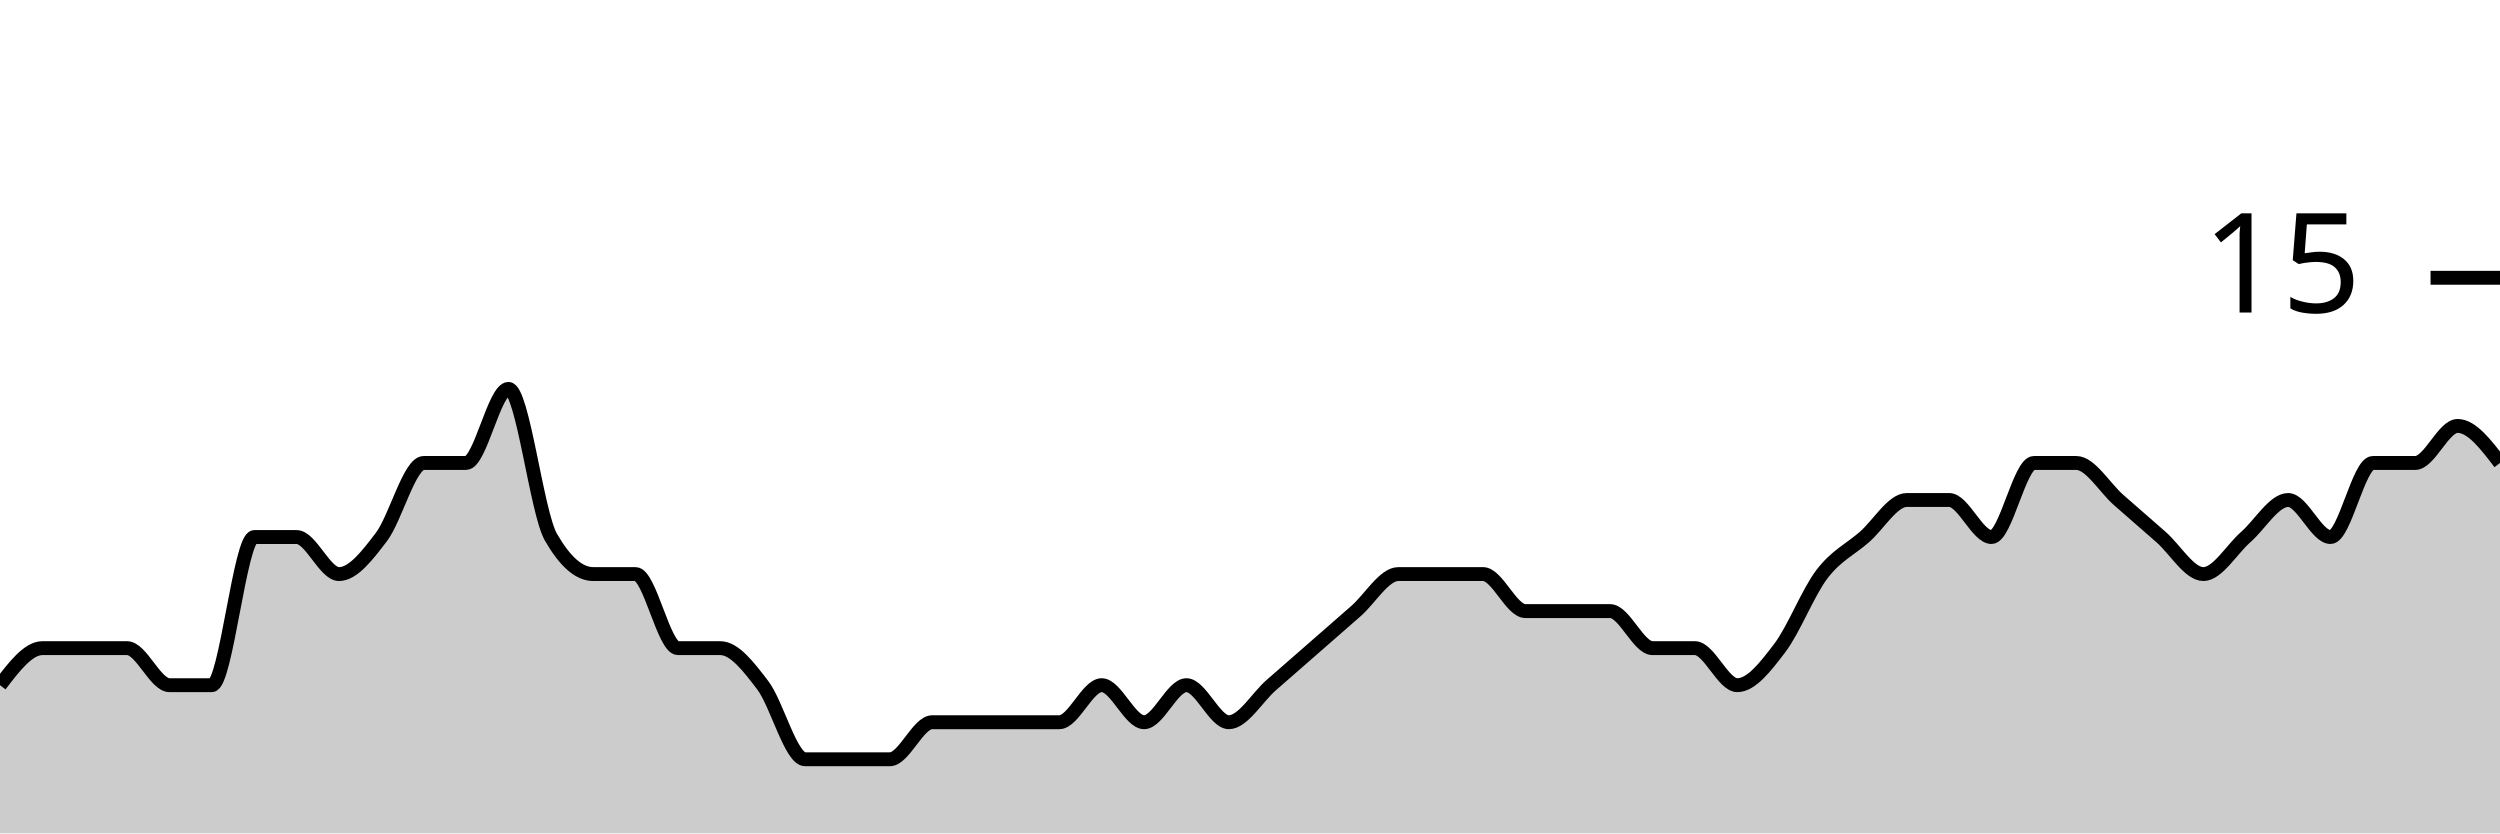
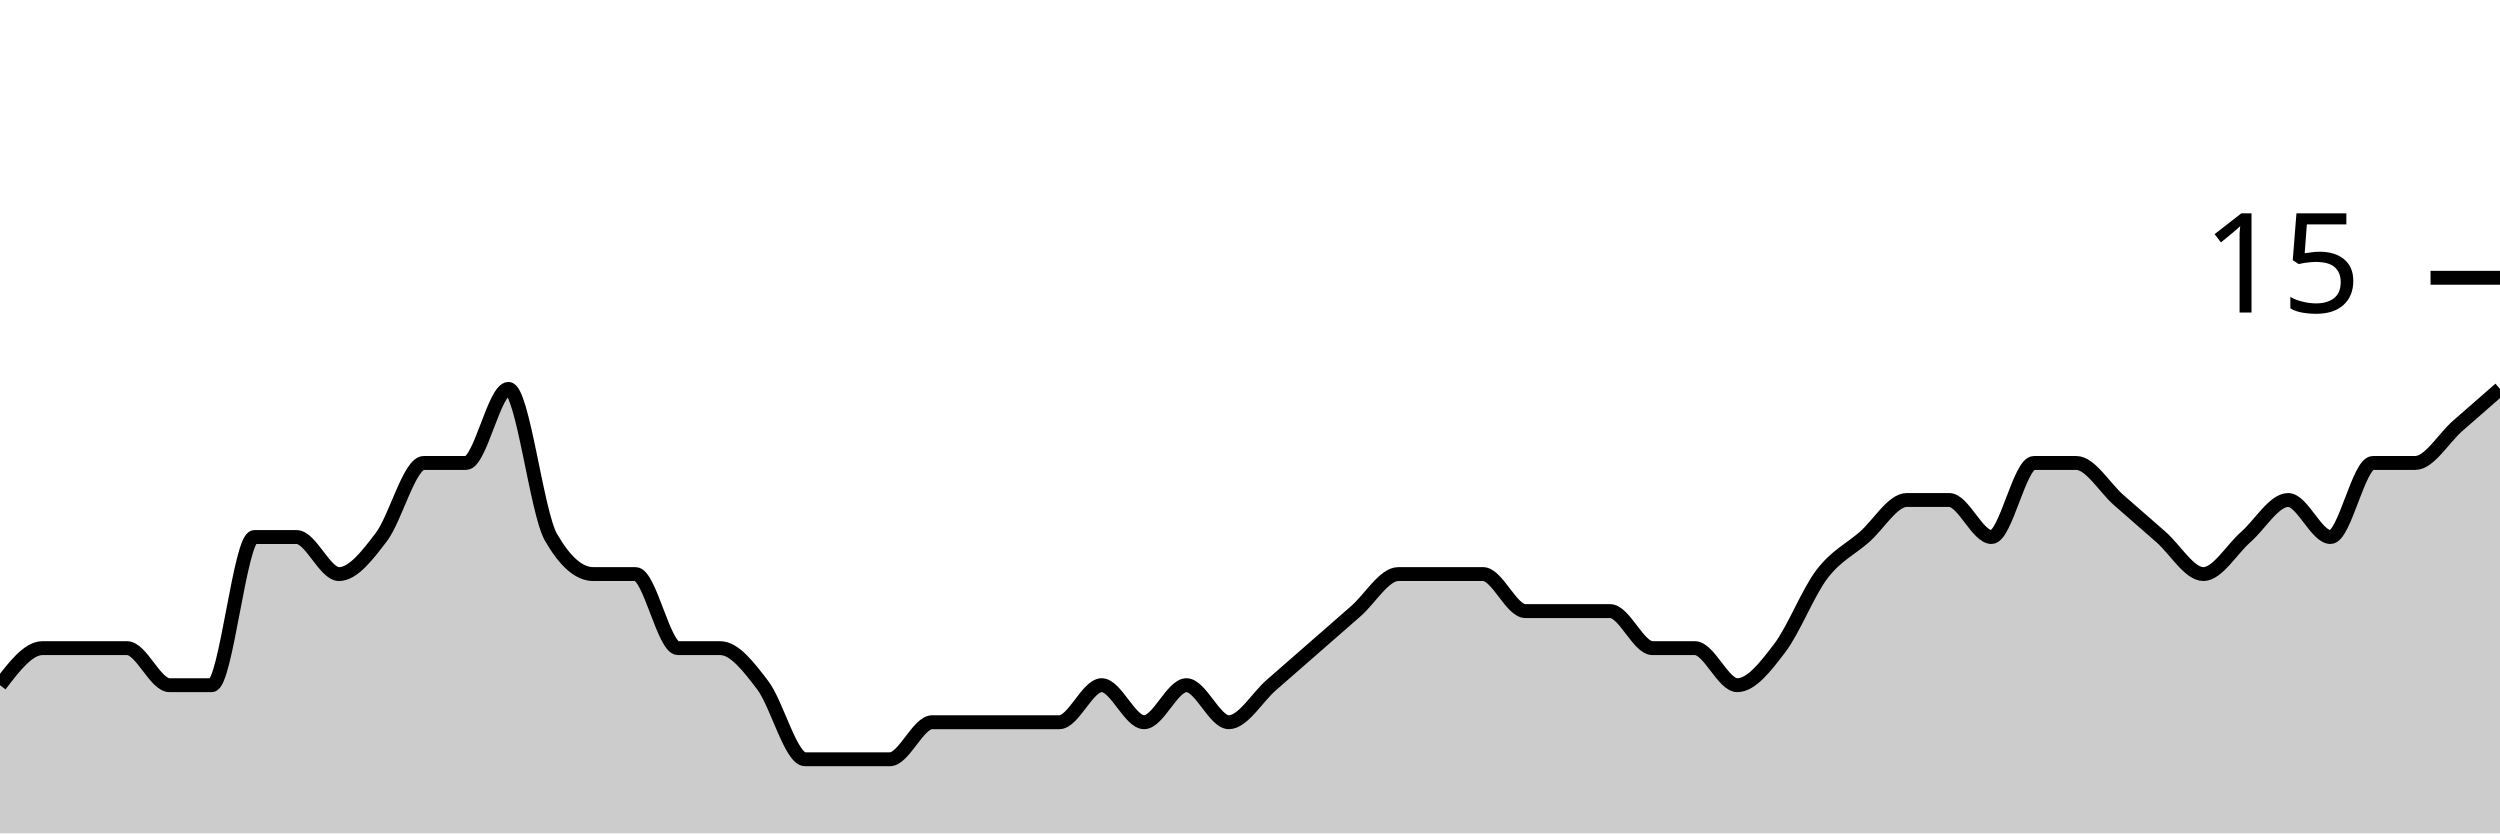
<svg xmlns="http://www.w3.org/2000/svg" viewBox="0 0 180 60">
  <g transform="translate(0,20)">
-     <path class="area" fill="rgba(0, 0, 0, 0.2)" d="M0,29.333C1.017,28,2.034,26.667,3.051,26.667C4.068,26.667,5.085,26.667,6.102,26.667C7.119,26.667,8.136,26.667,9.153,26.667C10.169,26.667,11.186,29.333,12.203,29.333C13.22,29.333,14.237,29.333,15.254,29.333C16.271,29.333,17.288,18.667,18.305,18.667C19.322,18.667,20.339,18.667,21.356,18.667C22.373,18.667,23.39,21.333,24.407,21.333C25.424,21.333,26.441,20,27.458,18.667C28.475,17.333,29.492,13.333,30.508,13.333C31.525,13.333,32.542,13.333,33.559,13.333C34.576,13.333,35.593,8,36.61,8C37.627,8,38.644,16.889,39.661,18.667C40.678,20.444,41.695,21.333,42.712,21.333C43.729,21.333,44.746,21.333,45.763,21.333C46.78,21.333,47.797,26.667,48.814,26.667C49.831,26.667,50.847,26.667,51.864,26.667C52.881,26.667,53.898,28,54.915,29.333C55.932,30.667,56.949,34.667,57.966,34.667C58.983,34.667,60,34.667,61.017,34.667C62.034,34.667,63.051,34.667,64.068,34.667C65.085,34.667,66.102,32,67.119,32C68.136,32,69.153,32,70.169,32C71.186,32,72.203,32,73.22,32C74.237,32,75.254,32,76.271,32C77.288,32,78.305,29.333,79.322,29.333C80.339,29.333,81.356,32,82.373,32C83.39,32,84.407,29.333,85.424,29.333C86.441,29.333,87.458,32,88.475,32C89.492,32,90.508,30.222,91.525,29.333C92.542,28.444,93.559,27.556,94.576,26.667C95.593,25.778,96.61,24.889,97.627,24C98.644,23.111,99.661,21.333,100.678,21.333C101.695,21.333,102.712,21.333,103.729,21.333C104.746,21.333,105.763,21.333,106.78,21.333C107.797,21.333,108.814,24,109.831,24C110.847,24,111.864,24,112.881,24C113.898,24,114.915,24,115.932,24C116.949,24,117.966,26.667,118.983,26.667C120,26.667,121.017,26.667,122.034,26.667C123.051,26.667,124.068,29.333,125.085,29.333C126.102,29.333,127.119,28,128.136,26.667C129.153,25.333,130.169,22.667,131.186,21.333C132.203,20,133.22,19.556,134.237,18.667C135.254,17.778,136.271,16,137.288,16C138.305,16,139.322,16,140.339,16C141.356,16,142.373,18.667,143.39,18.667C144.407,18.667,145.424,13.333,146.441,13.333C147.458,13.333,148.475,13.333,149.492,13.333C150.508,13.333,151.525,15.111,152.542,16C153.559,16.889,154.576,17.778,155.593,18.667C156.61,19.556,157.627,21.333,158.644,21.333C159.661,21.333,160.678,19.556,161.695,18.667C162.712,17.778,163.729,16,164.746,16C165.763,16,166.78,18.667,167.797,18.667C168.814,18.667,169.831,13.333,170.847,13.333C171.864,13.333,172.881,13.333,173.898,13.333C174.915,13.333,175.932,10.667,176.949,10.667C177.966,10.667,178.983,12,180,13.333L180,40C178.983,40,177.966,40,176.949,40C175.932,40,174.915,40,173.898,40C172.881,40,171.864,40,170.847,40C169.831,40,168.814,40,167.797,40C166.78,40,165.763,40,164.746,40C163.729,40,162.712,40,161.695,40C160.678,40,159.661,40,158.644,40C157.627,40,156.61,40,155.593,40C154.576,40,153.559,40,152.542,40C151.525,40,150.508,40,149.492,40C148.475,40,147.458,40,146.441,40C145.424,40,144.407,40,143.39,40C142.373,40,141.356,40,140.339,40C139.322,40,138.305,40,137.288,40C136.271,40,135.254,40,134.237,40C133.22,40,132.203,40,131.186,40C130.169,40,129.153,40,128.136,40C127.119,40,126.102,40,125.085,40C124.068,40,123.051,40,122.034,40C121.017,40,120,40,118.983,40C117.966,40,116.949,40,115.932,40C114.915,40,113.898,40,112.881,40C111.864,40,110.847,40,109.831,40C108.814,40,107.797,40,106.78,40C105.763,40,104.746,40,103.729,40C102.712,40,101.695,40,100.678,40C99.661,40,98.644,40,97.627,40C96.61,40,95.593,40,94.576,40C93.559,40,92.542,40,91.525,40C90.508,40,89.492,40,88.475,40C87.458,40,86.441,40,85.424,40C84.407,40,83.39,40,82.373,40C81.356,40,80.339,40,79.322,40C78.305,40,77.288,40,76.271,40C75.254,40,74.237,40,73.22,40C72.203,40,71.186,40,70.169,40C69.153,40,68.136,40,67.119,40C66.102,40,65.085,40,64.068,40C63.051,40,62.034,40,61.017,40C60,40,58.983,40,57.966,40C56.949,40,55.932,40,54.915,40C53.898,40,52.881,40,51.864,40C50.847,40,49.831,40,48.814,40C47.797,40,46.78,40,45.763,40C44.746,40,43.729,40,42.712,40C41.695,40,40.678,40,39.661,40C38.644,40,37.627,40,36.61,40C35.593,40,34.576,40,33.559,40C32.542,40,31.525,40,30.508,40C29.492,40,28.475,40,27.458,40C26.441,40,25.424,40,24.407,40C23.39,40,22.373,40,21.356,40C20.339,40,19.322,40,18.305,40C17.288,40,16.271,40,15.254,40C14.237,40,13.22,40,12.203,40C11.186,40,10.169,40,9.153,40C8.136,40,7.119,40,6.102,40C5.085,40,4.068,40,3.051,40C2.034,40,1.017,40,0,40Z" />
-     <path class="line" stroke="black" fill="none" d="M0,29.333C1.017,28,2.034,26.667,3.051,26.667C4.068,26.667,5.085,26.667,6.102,26.667C7.119,26.667,8.136,26.667,9.153,26.667C10.169,26.667,11.186,29.333,12.203,29.333C13.22,29.333,14.237,29.333,15.254,29.333C16.271,29.333,17.288,18.667,18.305,18.667C19.322,18.667,20.339,18.667,21.356,18.667C22.373,18.667,23.39,21.333,24.407,21.333C25.424,21.333,26.441,20,27.458,18.667C28.475,17.333,29.492,13.333,30.508,13.333C31.525,13.333,32.542,13.333,33.559,13.333C34.576,13.333,35.593,8,36.61,8C37.627,8,38.644,16.889,39.661,18.667C40.678,20.444,41.695,21.333,42.712,21.333C43.729,21.333,44.746,21.333,45.763,21.333C46.78,21.333,47.797,26.667,48.814,26.667C49.831,26.667,50.847,26.667,51.864,26.667C52.881,26.667,53.898,28,54.915,29.333C55.932,30.667,56.949,34.667,57.966,34.667C58.983,34.667,60,34.667,61.017,34.667C62.034,34.667,63.051,34.667,64.068,34.667C65.085,34.667,66.102,32,67.119,32C68.136,32,69.153,32,70.169,32C71.186,32,72.203,32,73.22,32C74.237,32,75.254,32,76.271,32C77.288,32,78.305,29.333,79.322,29.333C80.339,29.333,81.356,32,82.373,32C83.39,32,84.407,29.333,85.424,29.333C86.441,29.333,87.458,32,88.475,32C89.492,32,90.508,30.222,91.525,29.333C92.542,28.444,93.559,27.556,94.576,26.667C95.593,25.778,96.61,24.889,97.627,24C98.644,23.111,99.661,21.333,100.678,21.333C101.695,21.333,102.712,21.333,103.729,21.333C104.746,21.333,105.763,21.333,106.78,21.333C107.797,21.333,108.814,24,109.831,24C110.847,24,111.864,24,112.881,24C113.898,24,114.915,24,115.932,24C116.949,24,117.966,26.667,118.983,26.667C120,26.667,121.017,26.667,122.034,26.667C123.051,26.667,124.068,29.333,125.085,29.333C126.102,29.333,127.119,28,128.136,26.667C129.153,25.333,130.169,22.667,131.186,21.333C132.203,20,133.22,19.556,134.237,18.667C135.254,17.778,136.271,16,137.288,16C138.305,16,139.322,16,140.339,16C141.356,16,142.373,18.667,143.39,18.667C144.407,18.667,145.424,13.333,146.441,13.333C147.458,13.333,148.475,13.333,149.492,13.333C150.508,13.333,151.525,15.111,152.542,16C153.559,16.889,154.576,17.778,155.593,18.667C156.61,19.556,157.627,21.333,158.644,21.333C159.661,21.333,160.678,19.556,161.695,18.667C162.712,17.778,163.729,16,164.746,16C165.763,16,166.78,18.667,167.797,18.667C168.814,18.667,169.831,13.333,170.847,13.333C171.864,13.333,172.881,13.333,173.898,13.333C174.915,13.333,175.932,10.667,176.949,10.667C177.966,10.667,178.983,12,180,13.333" />
+     <path class="area" fill="rgba(0, 0, 0, 0.2)" d="M0,29.333C1.017,28,2.034,26.667,3.051,26.667C4.068,26.667,5.085,26.667,6.102,26.667C7.119,26.667,8.136,26.667,9.153,26.667C10.169,26.667,11.186,29.333,12.203,29.333C13.22,29.333,14.237,29.333,15.254,29.333C16.271,29.333,17.288,18.667,18.305,18.667C19.322,18.667,20.339,18.667,21.356,18.667C22.373,18.667,23.39,21.333,24.407,21.333C25.424,21.333,26.441,20,27.458,18.667C28.475,17.333,29.492,13.333,30.508,13.333C31.525,13.333,32.542,13.333,33.559,13.333C34.576,13.333,35.593,8,36.61,8C37.627,8,38.644,16.889,39.661,18.667C40.678,20.444,41.695,21.333,42.712,21.333C43.729,21.333,44.746,21.333,45.763,21.333C46.78,21.333,47.797,26.667,48.814,26.667C49.831,26.667,50.847,26.667,51.864,26.667C52.881,26.667,53.898,28,54.915,29.333C55.932,30.667,56.949,34.667,57.966,34.667C58.983,34.667,60,34.667,61.017,34.667C62.034,34.667,63.051,34.667,64.068,34.667C65.085,34.667,66.102,32,67.119,32C68.136,32,69.153,32,70.169,32C71.186,32,72.203,32,73.22,32C74.237,32,75.254,32,76.271,32C77.288,32,78.305,29.333,79.322,29.333C80.339,29.333,81.356,32,82.373,32C83.39,32,84.407,29.333,85.424,29.333C86.441,29.333,87.458,32,88.475,32C89.492,32,90.508,30.222,91.525,29.333C92.542,28.444,93.559,27.556,94.576,26.667C95.593,25.778,96.61,24.889,97.627,24C98.644,23.111,99.661,21.333,100.678,21.333C101.695,21.333,102.712,21.333,103.729,21.333C104.746,21.333,105.763,21.333,106.78,21.333C107.797,21.333,108.814,24,109.831,24C110.847,24,111.864,24,112.881,24C113.898,24,114.915,24,115.932,24C116.949,24,117.966,26.667,118.983,26.667C120,26.667,121.017,26.667,122.034,26.667C123.051,26.667,124.068,29.333,125.085,29.333C126.102,29.333,127.119,28,128.136,26.667C129.153,25.333,130.169,22.667,131.186,21.333C132.203,20,133.22,19.556,134.237,18.667C135.254,17.778,136.271,16,137.288,16C138.305,16,139.322,16,140.339,16C141.356,16,142.373,18.667,143.39,18.667C144.407,18.667,145.424,13.333,146.441,13.333C147.458,13.333,148.475,13.333,149.492,13.333C150.508,13.333,151.525,15.111,152.542,16C153.559,16.889,154.576,17.778,155.593,18.667C156.61,19.556,157.627,21.333,158.644,21.333C159.661,21.333,160.678,19.556,161.695,18.667C162.712,17.778,163.729,16,164.746,16C165.763,16,166.78,18.667,167.797,18.667C168.814,18.667,169.831,13.333,170.847,13.333C171.864,13.333,172.881,13.333,173.898,13.333C174.915,13.333,175.932,11.556,176.949,10.667C177.966,9.778,178.983,8.889,180,8L180,40C178.983,40,177.966,40,176.949,40C175.932,40,174.915,40,173.898,40C172.881,40,171.864,40,170.847,40C169.831,40,168.814,40,167.797,40C166.78,40,165.763,40,164.746,40C163.729,40,162.712,40,161.695,40C160.678,40,159.661,40,158.644,40C157.627,40,156.61,40,155.593,40C154.576,40,153.559,40,152.542,40C151.525,40,150.508,40,149.492,40C148.475,40,147.458,40,146.441,40C145.424,40,144.407,40,143.39,40C142.373,40,141.356,40,140.339,40C139.322,40,138.305,40,137.288,40C136.271,40,135.254,40,134.237,40C133.22,40,132.203,40,131.186,40C130.169,40,129.153,40,128.136,40C127.119,40,126.102,40,125.085,40C124.068,40,123.051,40,122.034,40C121.017,40,120,40,118.983,40C117.966,40,116.949,40,115.932,40C114.915,40,113.898,40,112.881,40C111.864,40,110.847,40,109.831,40C108.814,40,107.797,40,106.78,40C105.763,40,104.746,40,103.729,40C102.712,40,101.695,40,100.678,40C99.661,40,98.644,40,97.627,40C96.61,40,95.593,40,94.576,40C93.559,40,92.542,40,91.525,40C90.508,40,89.492,40,88.475,40C87.458,40,86.441,40,85.424,40C84.407,40,83.39,40,82.373,40C81.356,40,80.339,40,79.322,40C78.305,40,77.288,40,76.271,40C75.254,40,74.237,40,73.22,40C72.203,40,71.186,40,70.169,40C69.153,40,68.136,40,67.119,40C66.102,40,65.085,40,64.068,40C63.051,40,62.034,40,61.017,40C60,40,58.983,40,57.966,40C56.949,40,55.932,40,54.915,40C53.898,40,52.881,40,51.864,40C50.847,40,49.831,40,48.814,40C47.797,40,46.78,40,45.763,40C44.746,40,43.729,40,42.712,40C41.695,40,40.678,40,39.661,40C38.644,40,37.627,40,36.61,40C35.593,40,34.576,40,33.559,40C32.542,40,31.525,40,30.508,40C29.492,40,28.475,40,27.458,40C26.441,40,25.424,40,24.407,40C23.39,40,22.373,40,21.356,40C20.339,40,19.322,40,18.305,40C17.288,40,16.271,40,15.254,40C14.237,40,13.22,40,12.203,40C11.186,40,10.169,40,9.153,40C8.136,40,7.119,40,6.102,40C5.085,40,4.068,40,3.051,40C2.034,40,1.017,40,0,40Z" />
+     <path class="line" stroke="black" fill="none" d="M0,29.333C1.017,28,2.034,26.667,3.051,26.667C4.068,26.667,5.085,26.667,6.102,26.667C7.119,26.667,8.136,26.667,9.153,26.667C10.169,26.667,11.186,29.333,12.203,29.333C13.22,29.333,14.237,29.333,15.254,29.333C16.271,29.333,17.288,18.667,18.305,18.667C19.322,18.667,20.339,18.667,21.356,18.667C22.373,18.667,23.39,21.333,24.407,21.333C25.424,21.333,26.441,20,27.458,18.667C28.475,17.333,29.492,13.333,30.508,13.333C31.525,13.333,32.542,13.333,33.559,13.333C34.576,13.333,35.593,8,36.61,8C37.627,8,38.644,16.889,39.661,18.667C40.678,20.444,41.695,21.333,42.712,21.333C43.729,21.333,44.746,21.333,45.763,21.333C46.78,21.333,47.797,26.667,48.814,26.667C49.831,26.667,50.847,26.667,51.864,26.667C52.881,26.667,53.898,28,54.915,29.333C55.932,30.667,56.949,34.667,57.966,34.667C58.983,34.667,60,34.667,61.017,34.667C62.034,34.667,63.051,34.667,64.068,34.667C65.085,34.667,66.102,32,67.119,32C68.136,32,69.153,32,70.169,32C71.186,32,72.203,32,73.22,32C74.237,32,75.254,32,76.271,32C77.288,32,78.305,29.333,79.322,29.333C80.339,29.333,81.356,32,82.373,32C83.39,32,84.407,29.333,85.424,29.333C86.441,29.333,87.458,32,88.475,32C89.492,32,90.508,30.222,91.525,29.333C92.542,28.444,93.559,27.556,94.576,26.667C95.593,25.778,96.61,24.889,97.627,24C98.644,23.111,99.661,21.333,100.678,21.333C101.695,21.333,102.712,21.333,103.729,21.333C104.746,21.333,105.763,21.333,106.78,21.333C107.797,21.333,108.814,24,109.831,24C110.847,24,111.864,24,112.881,24C113.898,24,114.915,24,115.932,24C116.949,24,117.966,26.667,118.983,26.667C120,26.667,121.017,26.667,122.034,26.667C123.051,26.667,124.068,29.333,125.085,29.333C126.102,29.333,127.119,28,128.136,26.667C129.153,25.333,130.169,22.667,131.186,21.333C132.203,20,133.22,19.556,134.237,18.667C135.254,17.778,136.271,16,137.288,16C138.305,16,139.322,16,140.339,16C141.356,16,142.373,18.667,143.39,18.667C144.407,18.667,145.424,13.333,146.441,13.333C147.458,13.333,148.475,13.333,149.492,13.333C150.508,13.333,151.525,15.111,152.542,16C153.559,16.889,154.576,17.778,155.593,18.667C156.61,19.556,157.627,21.333,158.644,21.333C159.661,21.333,160.678,19.556,161.695,18.667C162.712,17.778,163.729,16,164.746,16C165.763,16,166.78,18.667,167.797,18.667C168.814,18.667,169.831,13.333,170.847,13.333C171.864,13.333,172.881,13.333,173.898,13.333C174.915,13.333,175.932,11.556,176.949,10.667C177.966,9.778,178.983,8.889,180,8" />
    <path class="axis-ceiling" stroke-width="1" stroke="black" fill="none" d="M175,0L180,0" />
    <text class="axis-ceiling-label" font-family="sans-serif" text-anchor="end" font-size="10px" x="170" y="2.5">15</text>
  </g>
</svg>
